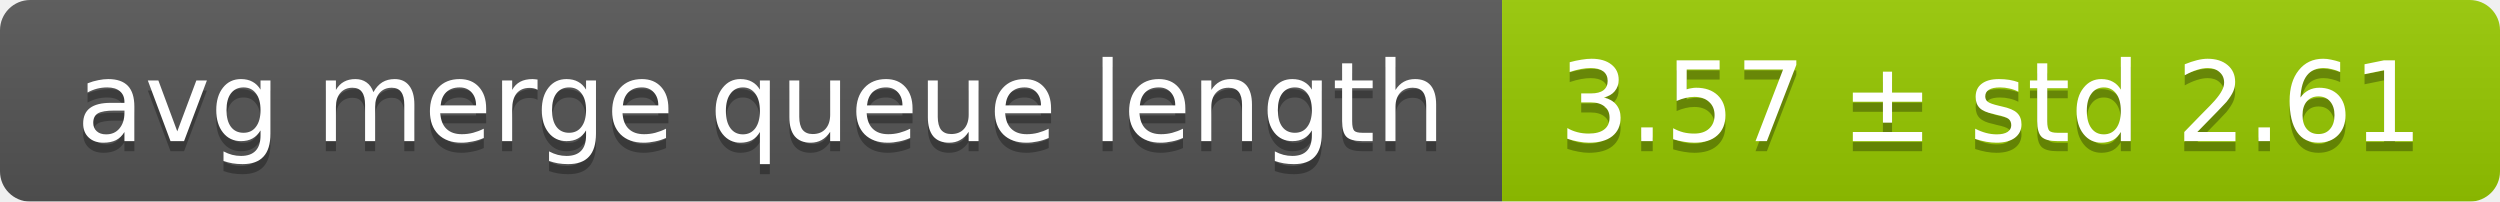
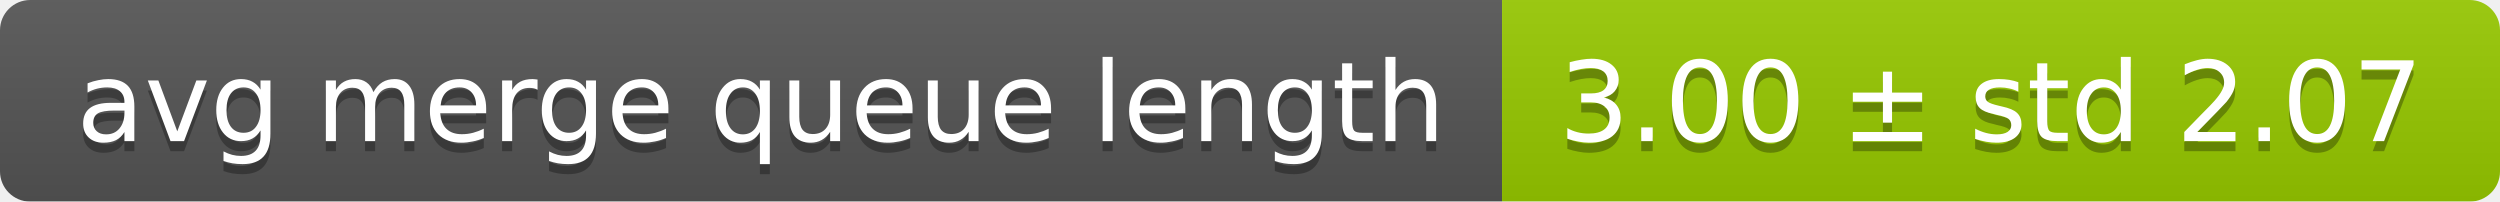
<svg xmlns="http://www.w3.org/2000/svg" width="248" height="20">
  <linearGradient id="smooth" x2="0" y2="100%">
    <stop offset="0" stop-color="#bbb" stop-opacity=".1" />
    <stop offset="1" stop-opacity=".1" />
  </linearGradient>
  <mask id="round">
    <rect width="248" height="20" rx="3" fill="#fff" />
  </mask>
  <g mask="url(#round)">
    <rect width="149" height="20" fill="#555" />
    <rect x="149" width="99" height="20" fill="#97ca00" />
    <rect width="248" height="20" fill="url(#smooth)" />
  </g>
  <g fill="#fff" text-anchor="middle" font-family="DejaVu Sans,Verdana,Geneva,sans-serif" font-size="11">
    <text x="75.5" y="15" fill="#010101" fill-opacity=".3">avg merge queue length</text>
    <text x="75.5" y="14">avg merge queue length</text>
-     <text x="197.5" y="15" fill="#010101" fill-opacity=".3">3.57 ± std 2.61</text>
-     <text x="197.5" y="14">3.57 ± std 2.61</text>
+     <text x="197.5" y="15" fill="#010101" fill-opacity=".3">3.00 ± std 2.07</text>
+     <text x="197.5" y="14">3.00 ± std 2.07</text>
  </g>
</svg>
